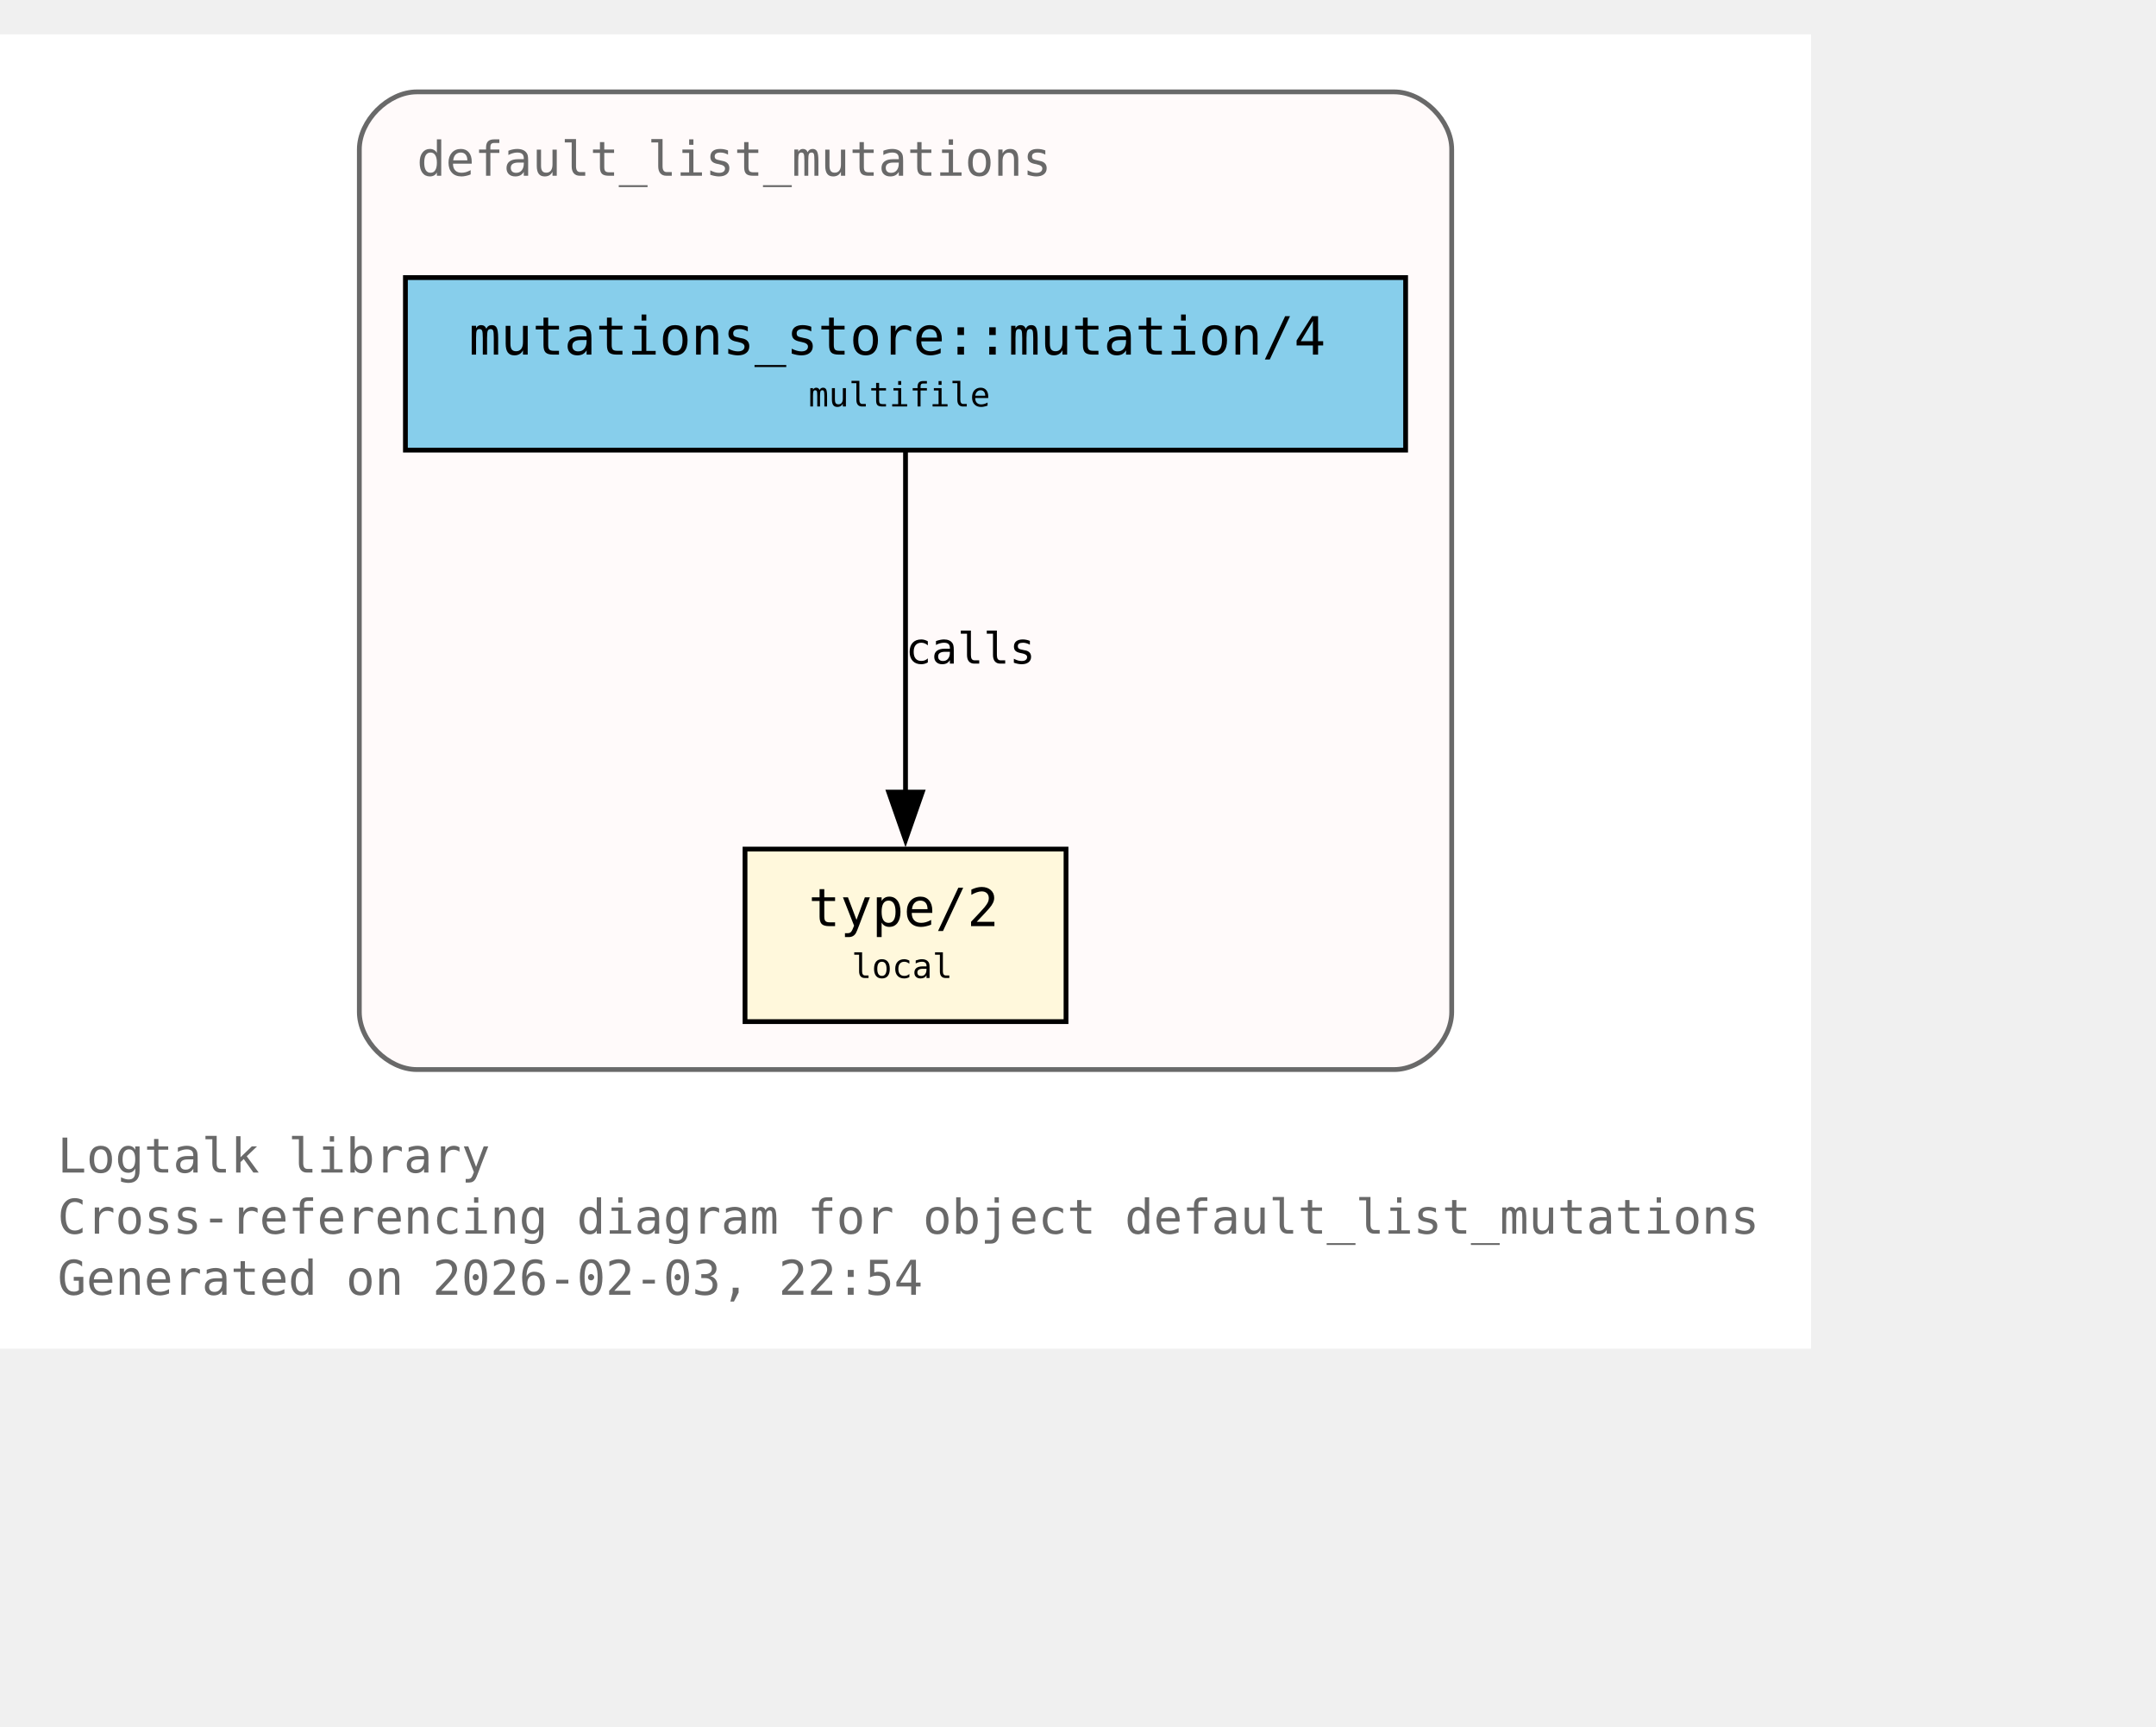
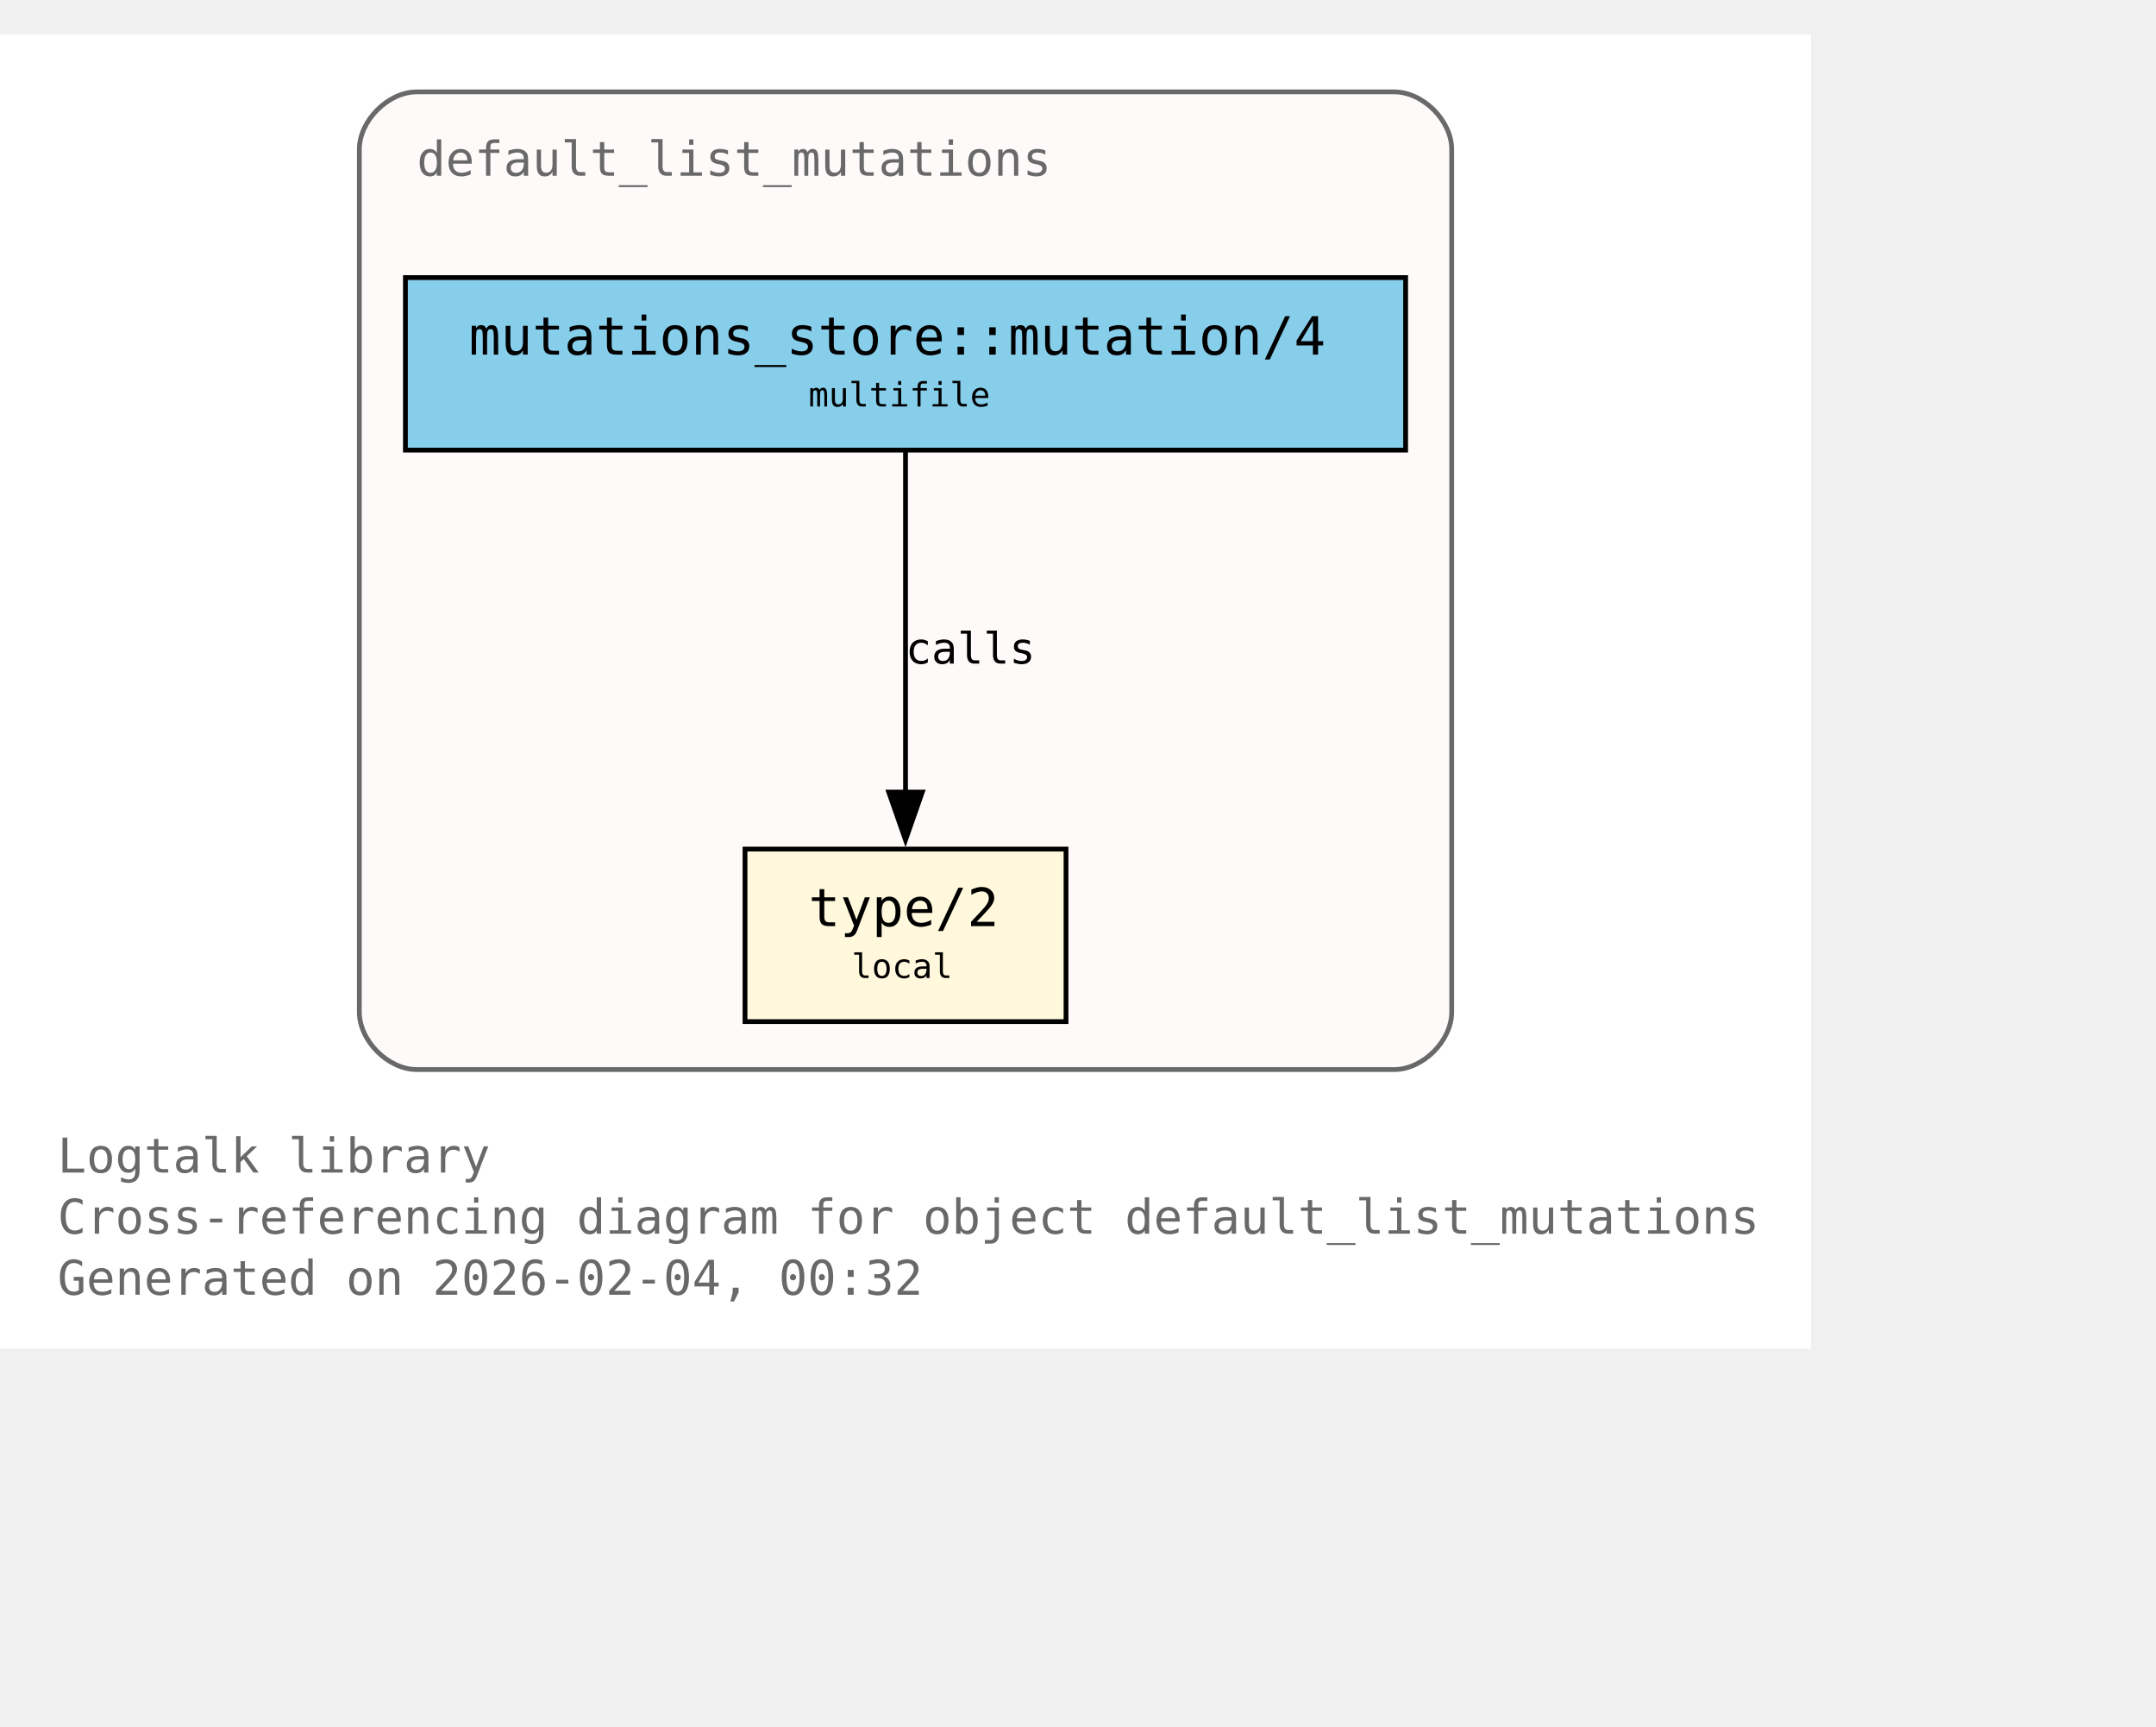
<svg xmlns="http://www.w3.org/2000/svg" xmlns:xlink="http://www.w3.org/1999/xlink" width="522pt" height="418pt" viewBox="72.00 72.00 450.00 346.00">
  <g id="graph0" class="graph" transform="scale(1 1) rotate(0) translate(76 342.25)">
    <polygon fill="white" stroke="none" points="-4,4 -4,-270.25 374,-270.25 374,4 -4,4" />
    <text xml:space="preserve" text-anchor="start" x="8" y="-32.75" font-family="Monospace" font-size="10.00" fill="dimgray">Logtalk library</text>
    <text xml:space="preserve" text-anchor="start" x="8" y="-20" font-family="Monospace" font-size="10.00" fill="dimgray">Cross-referencing diagram for object default_list_mutations</text>
-     <text xml:space="preserve" text-anchor="start" x="8" y="-7.25" font-family="Monospace" font-size="10.00" fill="dimgray">Generated on 2026-02-03, 22:54</text>
+     <text xml:space="preserve" text-anchor="start" x="8" y="-7.25" font-family="Monospace" font-size="10.00" fill="dimgray">Generated on 2026-02-04, 00:32</text>
    <g id="clust1" class="cluster">
      <g id="a_clust1">
        <a xlink:title="default_list_mutations">
          <path fill="snow" stroke="dimgray" d="M83,-54.25C83,-54.25 287,-54.25 287,-54.25 293,-54.25 299,-60.25 299,-66.25 299,-66.25 299,-246.25 299,-246.25 299,-252.25 293,-258.25 287,-258.25 287,-258.25 83,-258.25 83,-258.25 77,-258.25 71,-252.25 71,-246.25 71,-246.25 71,-66.25 71,-66.25 71,-60.25 77,-54.25 83,-54.25" />
          <g id="a_clust1_0">
-             <a xlink:href="https://github.com/LogtalkDotOrg/logtalk3/tree/9086050a068841bf655e2b544de75546010d5f90/library/mutations/default_list_mutations.lgt#L22" xlink:title="https://github.com/LogtalkDotOrg/logtalk3/tree/9086050a068841bf655e2b544de75546010d5f90/library/mutations/default_list_mutations.lgt#L22">
+             <a xlink:href="https://github.com/LogtalkDotOrg/logtalk3/tree/772308066329461bb905898427c1b59e1afc438f/library/mutations/default_list_mutations.lgt#L22" xlink:title="https://github.com/LogtalkDotOrg/logtalk3/tree/772308066329461bb905898427c1b59e1afc438f/library/mutations/default_list_mutations.lgt#L22">
              <text xml:space="preserve" text-anchor="start" x="83" y="-240.75" font-family="Monospace" font-size="10.00" fill="dimgray">default_list_mutations</text>
            </a>
          </g>
        </a>
      </g>
    </g>
    <g id="node1" class="node">
      <polygon fill="cornsilk" stroke="black" points="218.5,-100.25 151.5,-100.25 151.5,-64.25 218.5,-64.25 218.5,-100.25" />
      <text xml:space="preserve" text-anchor="start" x="159.5" y="-84.95" font-family="Monospace" font-size="9.00"> </text>
      <g id="a_node1_1">
-         <a xlink:href="https://github.com/LogtalkDotOrg/logtalk3/tree/9086050a068841bf655e2b544de75546010d5f90/library/mutations/default_list_mutations.lgt#L67" xlink:title="https://github.com/LogtalkDotOrg/logtalk3/tree/9086050a068841bf655e2b544de75546010d5f90/library/mutations/default_list_mutations.lgt#L67">
+         <a xlink:href="https://github.com/LogtalkDotOrg/logtalk3/tree/772308066329461bb905898427c1b59e1afc438f/library/mutations/default_list_mutations.lgt#L67" xlink:title="https://github.com/LogtalkDotOrg/logtalk3/tree/772308066329461bb905898427c1b59e1afc438f/library/mutations/default_list_mutations.lgt#L67">
          <text xml:space="preserve" text-anchor="start" x="164.75" y="-84.17" font-family="Monospace" font-size="11.00">type/2</text>
        </a>
      </g>
      <text xml:space="preserve" text-anchor="start" x="205.25" y="-84.95" font-family="Monospace" font-size="9.00"> </text>
      <text xml:space="preserve" text-anchor="start" x="159.5" y="-72.58" font-family="Monospace" font-size="9.00"> </text>
      <text xml:space="preserve" text-anchor="start" x="173.75" y="-73.35" font-family="Monospace" font-size="7.00">local</text>
      <text xml:space="preserve" text-anchor="start" x="205.25" y="-72.58" font-family="Monospace" font-size="9.00"> </text>
    </g>
    <g id="node2" class="node">
      <polygon fill="skyblue" stroke="black" points="289.38,-219.5 80.62,-219.5 80.62,-183.5 289.38,-183.5 289.38,-219.5" />
      <text xml:space="preserve" text-anchor="start" x="88.62" y="-204.2" font-family="Monospace" font-size="9.00"> </text>
      <g id="a_node2_2">
-         <a xlink:href="https://github.com/LogtalkDotOrg/logtalk3/tree/9086050a068841bf655e2b544de75546010d5f90/library/mutations/default_list_mutations.lgt#L41" xlink:title="https://github.com/LogtalkDotOrg/logtalk3/tree/9086050a068841bf655e2b544de75546010d5f90/library/mutations/default_list_mutations.lgt#L41">
+         <a xlink:href="https://github.com/LogtalkDotOrg/logtalk3/tree/772308066329461bb905898427c1b59e1afc438f/library/mutations/default_list_mutations.lgt#L41" xlink:title="https://github.com/LogtalkDotOrg/logtalk3/tree/772308066329461bb905898427c1b59e1afc438f/library/mutations/default_list_mutations.lgt#L41">
          <text xml:space="preserve" text-anchor="start" x="93.88" y="-203.43" font-family="Monospace" font-size="11.00">mutations_store::mutation/4</text>
        </a>
      </g>
      <text xml:space="preserve" text-anchor="start" x="276.12" y="-204.2" font-family="Monospace" font-size="9.00"> </text>
      <text xml:space="preserve" text-anchor="start" x="88.62" y="-191.82" font-family="Monospace" font-size="9.00"> </text>
      <text xml:space="preserve" text-anchor="start" x="164.75" y="-192.6" font-family="Monospace" font-size="7.00">multifile</text>
      <text xml:space="preserve" text-anchor="start" x="276.12" y="-191.82" font-family="Monospace" font-size="9.00"> </text>
    </g>
    <g id="edge1" class="edge">
      <g id="a_edge1">
-         <a xlink:href="https://github.com/LogtalkDotOrg/logtalk3/tree/9086050a068841bf655e2b544de75546010d5f90/library/mutations/default_list_mutations.lgt#L41" xlink:title="calls">
+         <a xlink:href="https://github.com/LogtalkDotOrg/logtalk3/tree/772308066329461bb905898427c1b59e1afc438f/library/mutations/default_list_mutations.lgt#L41" xlink:title="calls">
          <path fill="none" stroke="black" d="M185,-183.2C185,-164.5 185,-134.37 185,-112.08" />
          <polygon fill="black" stroke="black" points="188.5,-112.14 185,-102.14 181.5,-112.14 188.5,-112.14" />
        </a>
      </g>
      <g id="a_edge1-label">
-         <a xlink:href="https://github.com/LogtalkDotOrg/logtalk3/tree/9086050a068841bf655e2b544de75546010d5f90/library/mutations/default_list_mutations.lgt#L41" xlink:title="https://github.com/LogtalkDotOrg/logtalk3/tree/9086050a068841bf655e2b544de75546010d5f90/library/mutations/default_list_mutations.lgt#L41">
+         <a xlink:href="https://github.com/LogtalkDotOrg/logtalk3/tree/772308066329461bb905898427c1b59e1afc438f/library/mutations/default_list_mutations.lgt#L41" xlink:title="https://github.com/LogtalkDotOrg/logtalk3/tree/772308066329461bb905898427c1b59e1afc438f/library/mutations/default_list_mutations.lgt#L41">
          <text xml:space="preserve" text-anchor="start" x="185" y="-138.95" font-family="Monospace" font-size="9.00">calls</text>
        </a>
      </g>
    </g>
  </g>
</svg>
